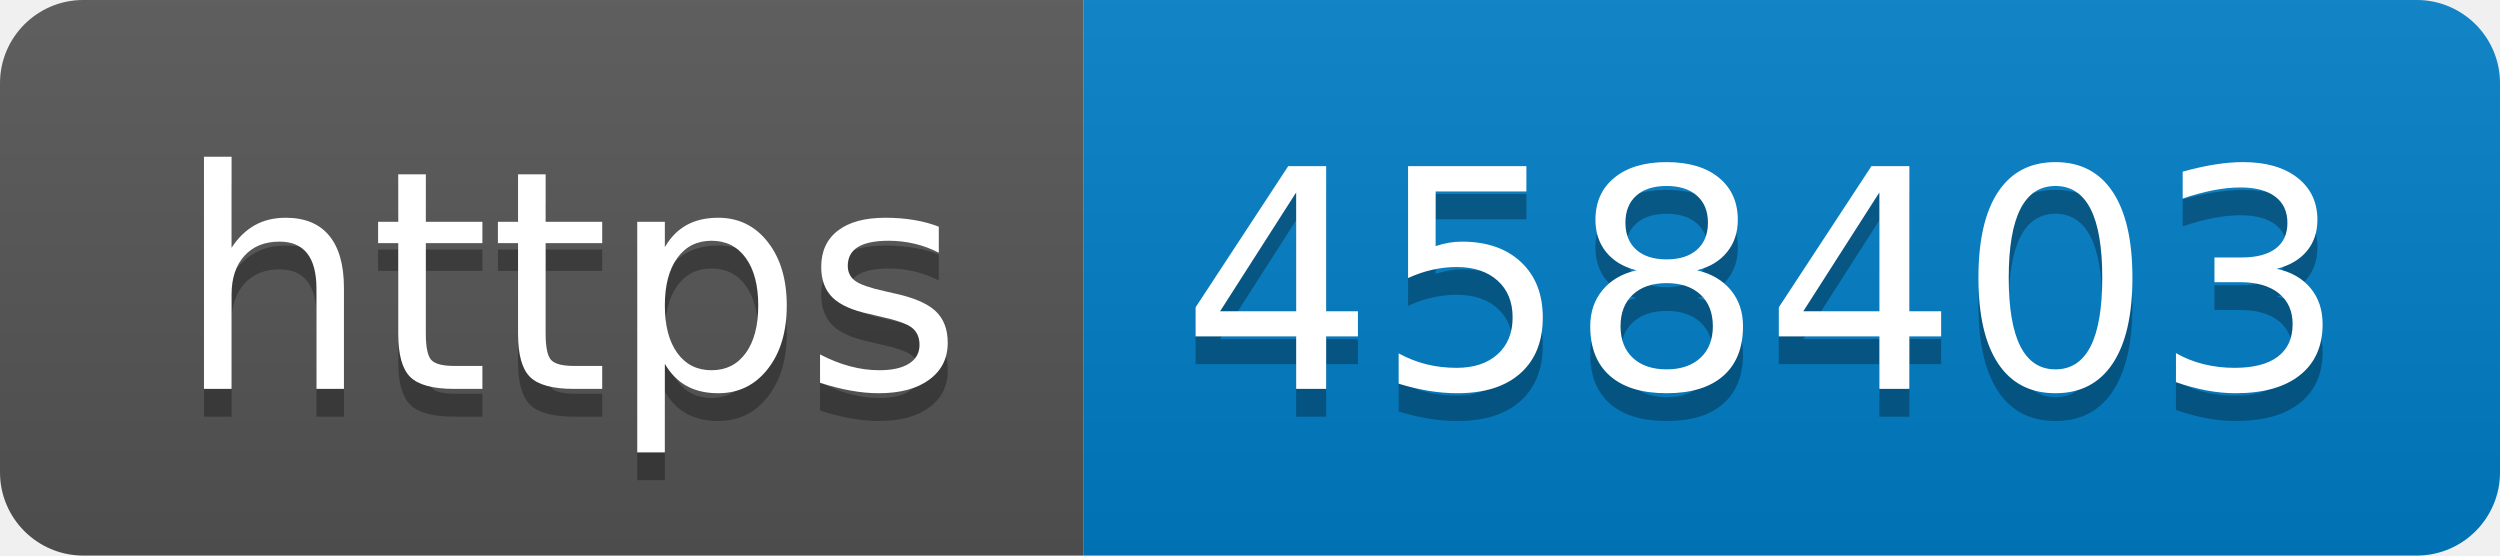
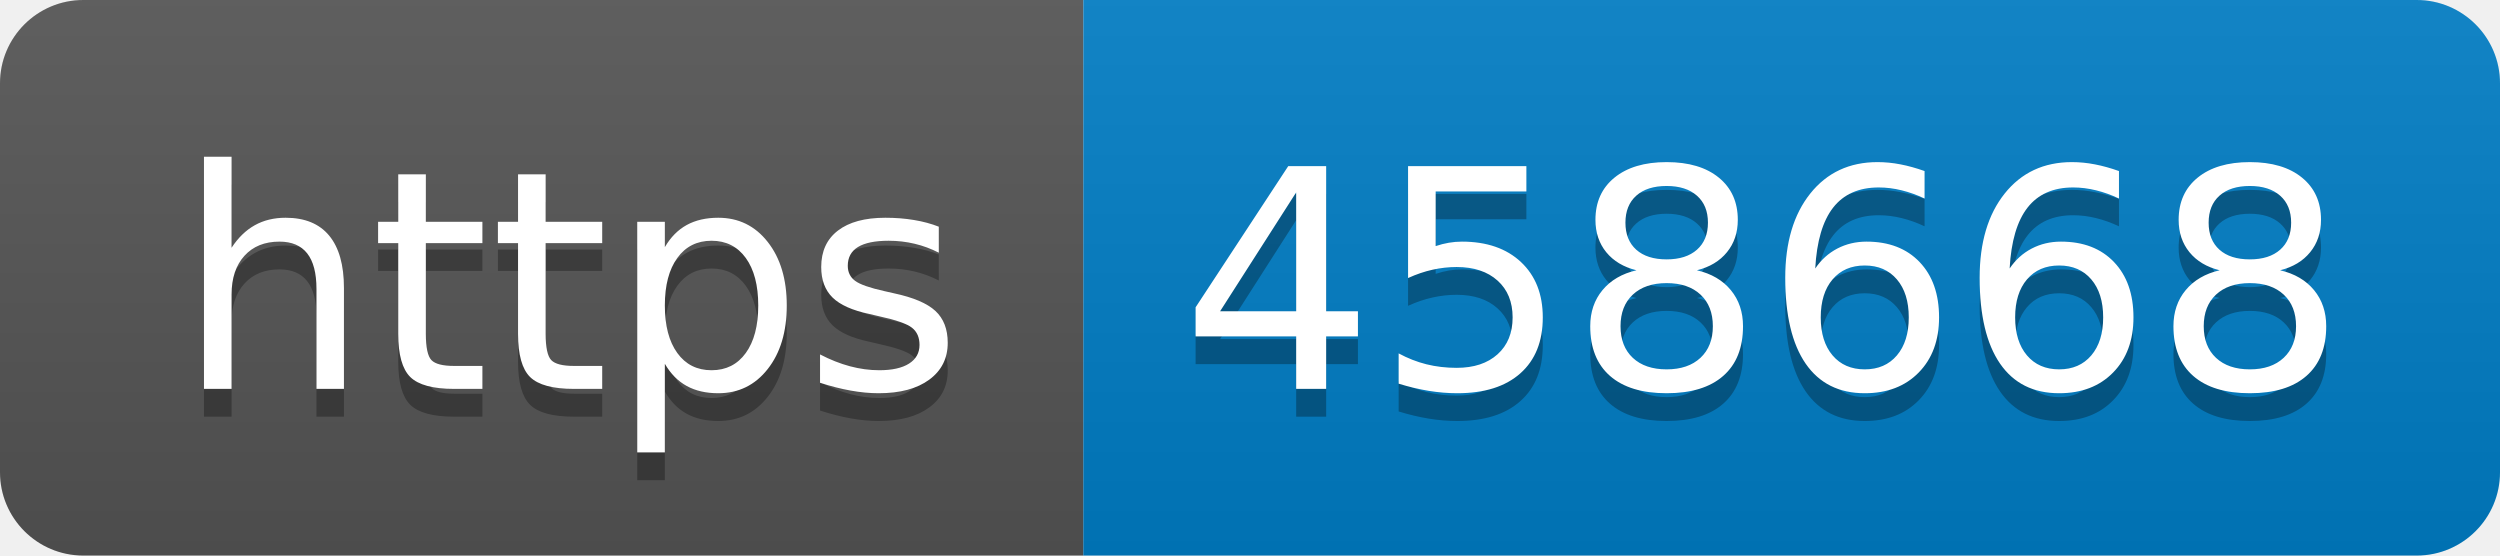
- <svg xmlns="http://www.w3.org/2000/svg" width="90" height="20" role="img" aria-label="https: 458403">
+ <svg xmlns="http://www.w3.org/2000/svg" width="90" height="20" role="img" aria-label="https: 458668">
  <linearGradient id="s" x2="0" y2="100%">
    <stop offset="0" stop-color="#bbb" stop-opacity=".1" />
    <stop offset="1" stop-opacity=".1" />
  </linearGradient>
  <clipPath id="r">
    <rect width="90" height="20" rx="3" fill="#fff" />
  </clipPath>
  <g clip-path="url(#r)">
    <rect width="39" height="20" fill="#555" />
    <rect x="39" width="51" height="20" fill="#007ec6" />
    <rect width="90" height="20" fill="url(#s)" />
  </g>
  <g fill="#fff" text-anchor="middle" font-family="Verdana,Geneva,DejaVu Sans,sans-serif" text-rendering="geometricPrecision" font-size="110">
    <text aria-hidden="true" x="205" y="150" fill="#010101" fill-opacity=".3" transform="scale(.1)" textLength="290">https</text>
    <text x="205" y="140" transform="scale(.1)" fill="#fff" textLength="290">https</text>
-     <text aria-hidden="true" x="635" y="150" fill="#010101" fill-opacity=".3" transform="scale(.1)" textLength="410">458403</text>
-     <text x="635" y="140" transform="scale(.1)" fill="#fff" textLength="410">458403</text>
+     <text aria-hidden="true" x="635" y="150" fill="#010101" fill-opacity=".3" transform="scale(.1)" textLength="410">458668</text>
+     <text x="635" y="140" transform="scale(.1)" fill="#fff" textLength="410">458668</text>
  </g>
</svg>
